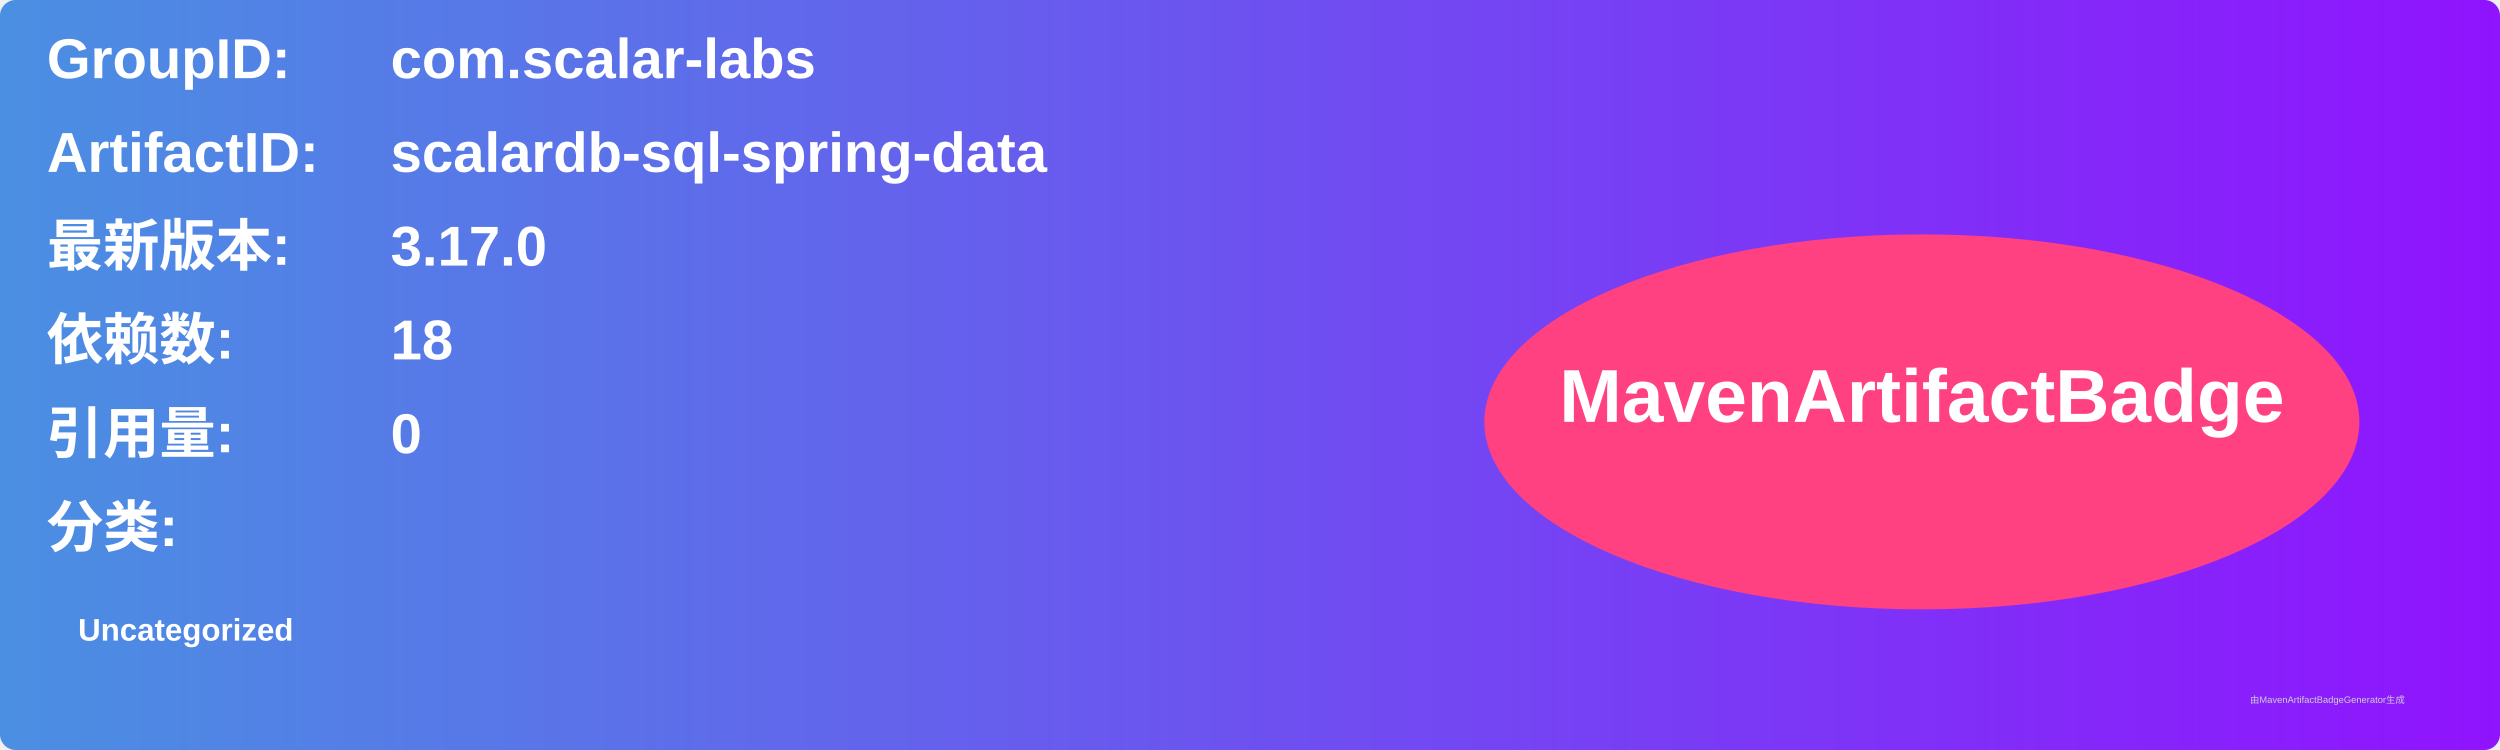
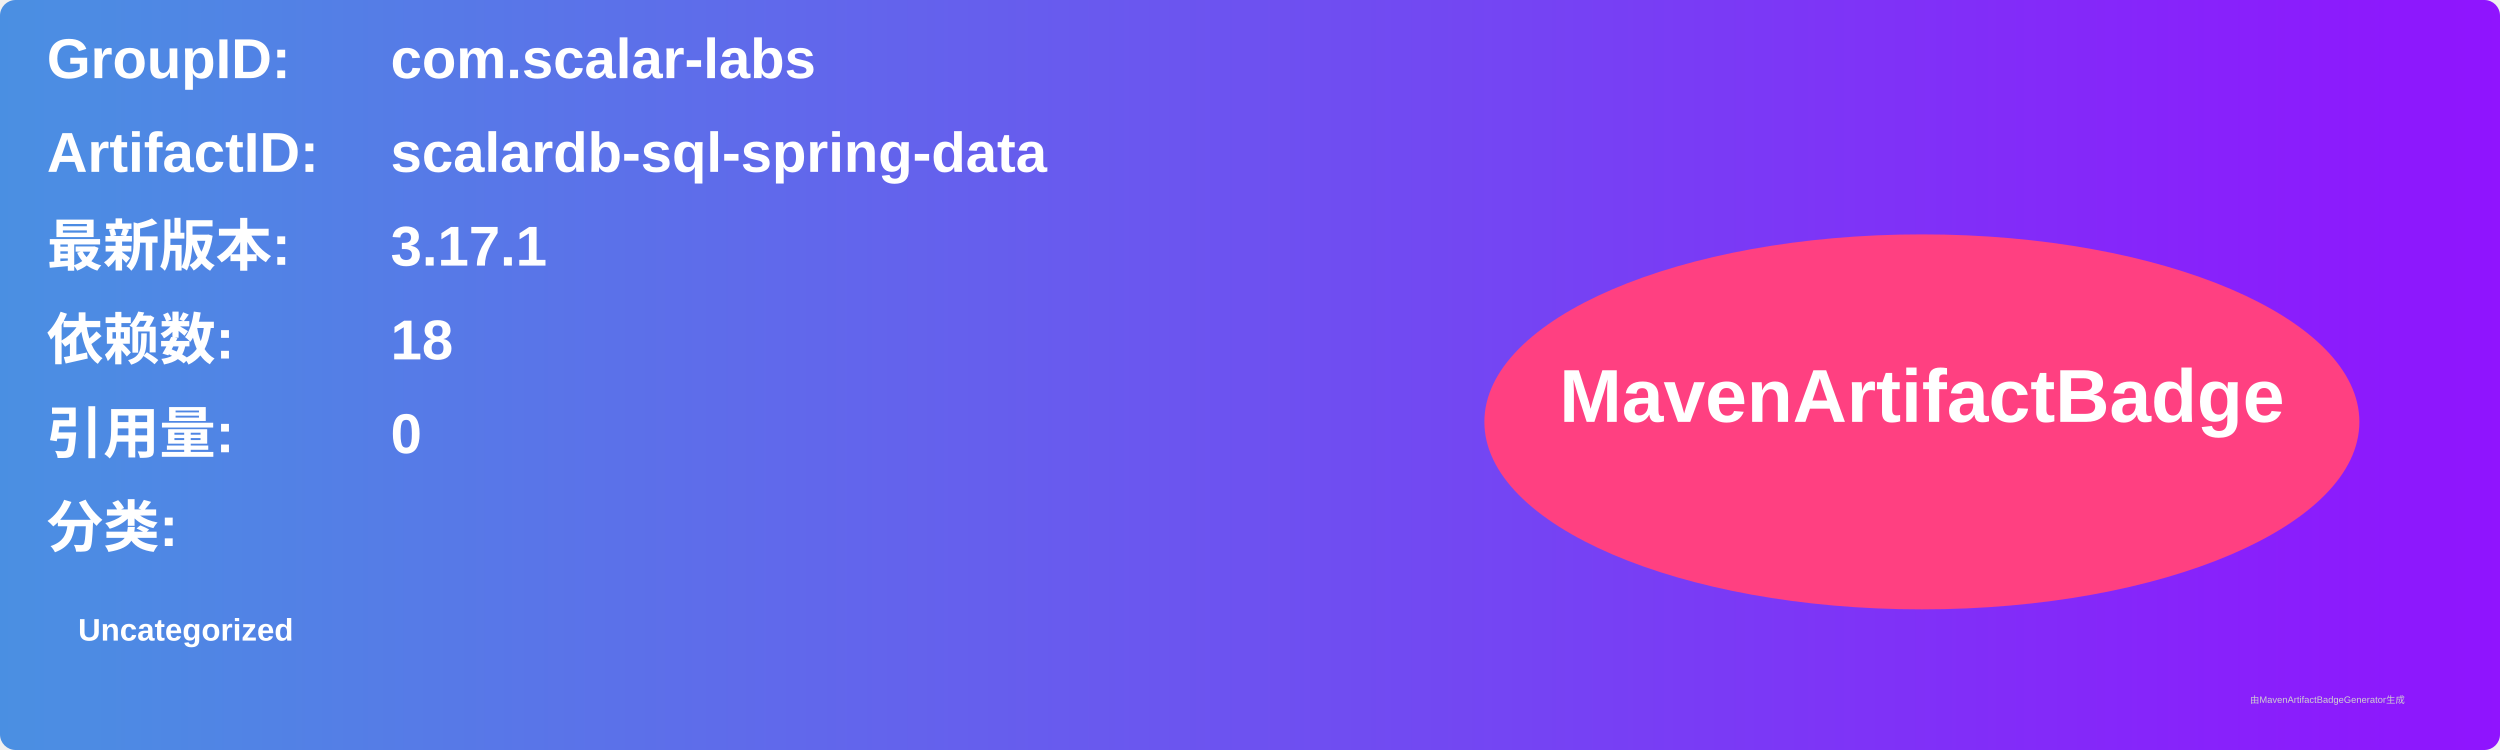
<svg xmlns="http://www.w3.org/2000/svg" width="800" height="240" viewBox="0 0 800 240">
  <linearGradient id="grad" x1="0%" y1="0%" x2="100%" y2="0%">
    <stop offset="0%" stop-color="#4a90e2" />
    <stop offset="100%" stop-color="#9013fe" />
  </linearGradient>
  <rect width="100%" height="100%" rx="5" ry="5" fill="url(#grad)" />
  <g transform="translate(15, 15)">
    <text x="0" y="10" font-family="Arial" font-size="18" fill="white" font-weight="bold" width="260">GroupID:</text>
    <text x="110" y="10" font-family="Arial" font-size="18" fill="white" font-weight="bold" width="460">com.scalar-labs</text>
    <text x="0" y="40" font-family="Arial" font-size="18" fill="white" font-weight="bold" width="260">ArtifactID:</text>
    <text x="110" y="40" font-family="Arial" font-size="18" fill="white" font-weight="bold" width="460">scalardb-sql-spring-data</text>
    <text x="0" y="70" font-family="Arial" font-size="18" fill="white" font-weight="bold">最新版本:</text>
    <text x="110" y="70" font-family="Arial" font-size="18" fill="white" font-weight="bold">
-       <tspan font-weight="bold">3.17.0</tspan>
+       <tspan font-weight="bold">3.17.1</tspan>
    </text>
    <text x="0" y="100" font-family="Arial" font-size="18" fill="white" font-weight="bold">依赖数: </text>
    <text x="110" y="100" font-family="Arial" font-size="18" fill="white">
      <tspan font-weight="bold">18</tspan>
    </text>
    <text x="0" y="130" font-family="Arial" font-size="18" fill="white" font-weight="bold">引用量: </text>
    <text x="110" y="130" font-family="Arial" font-size="18" fill="white">
      <tspan font-weight="bold">0</tspan>
    </text>
    <text x="0" y="160" font-family="Arial" font-size="18" fill="white" font-weight="bold">分类:</text>
    <text x="10" y="190" font-family="Arial" font-size="10" fill="white">
      <tspan font-weight="bold">Uncategorized</tspan>
    </text>
    <ellipse cx="600" cy="120" rx="140" ry="60" fill="#ff4081" />
    <text x="600" y="120" text-anchor="middle" font-family="Arial" font-size="24" fill="white" font-weight="bold">MavenArtifactBadge</text>
  </g>
  <text x="720" y="225" font-family="Arial" font-size="3" fill="#d0d0d0">由MavenArtifactBadgeGenerator生成</text>
</svg>
